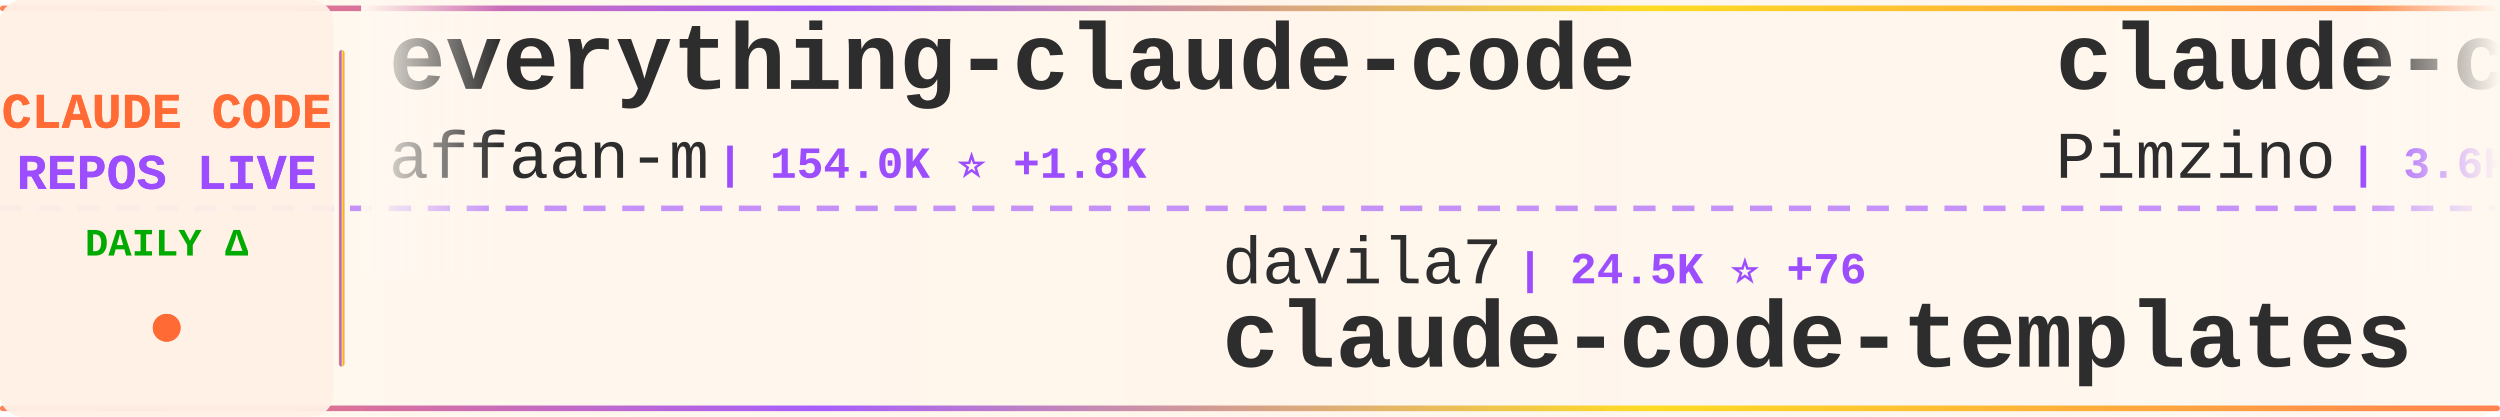
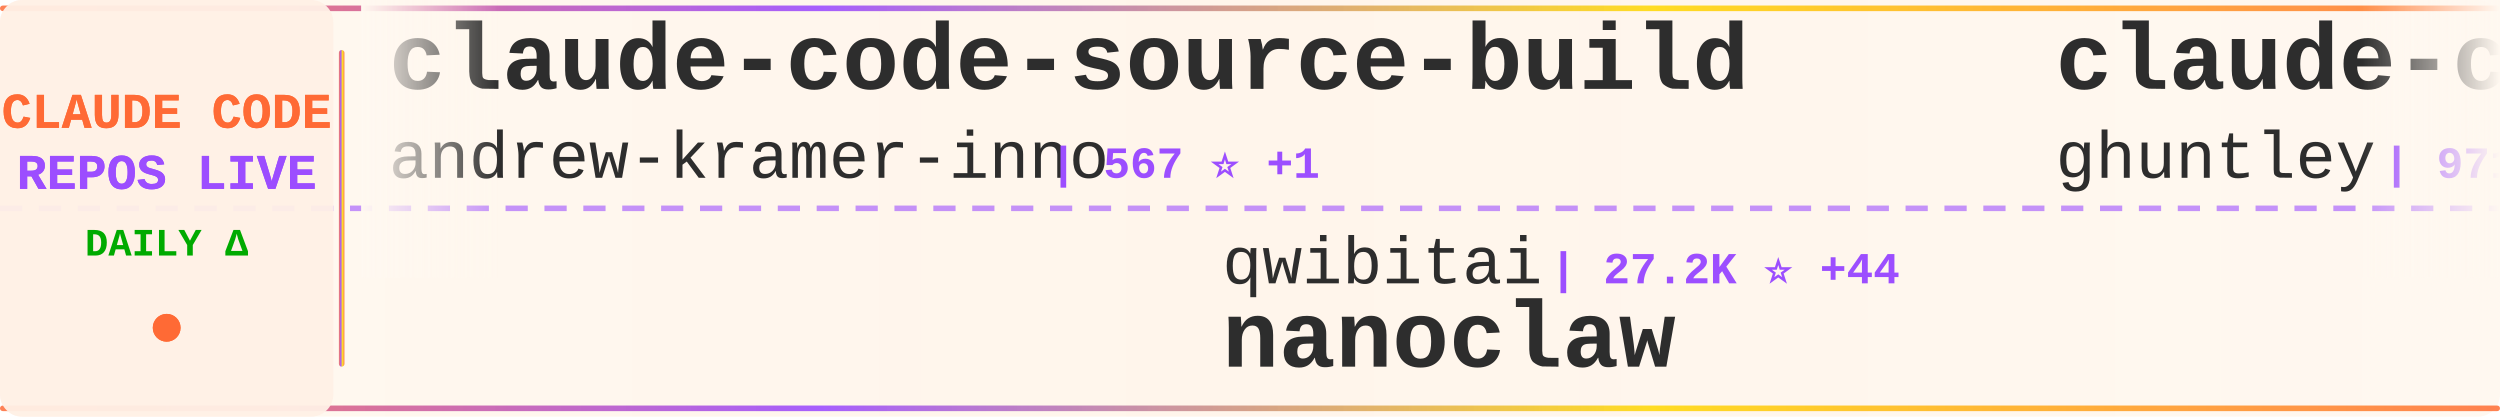
<svg xmlns="http://www.w3.org/2000/svg" width="900" height="150">
  <defs>
    <linearGradient id="tickerBg" x1="0%" y1="0%" x2="100%" y2="0%">
      <stop offset="0%" style="stop-color:#fff8f0;stop-opacity:0.98" />
      <stop offset="50%" style="stop-color:#fff5eb;stop-opacity:1" />
      <stop offset="100%" style="stop-color:#fff8f0;stop-opacity:0.98" />
    </linearGradient>
    <linearGradient id="borderGrad" x1="0%" y1="0%" x2="100%" y2="0%">
      <stop offset="0%" style="stop-color:#FF6B35;stop-opacity:0.85">
        <animate attributeName="stop-opacity" values="0.85;1;0.85" dur="2s" repeatCount="indefinite" />
      </stop>
      <stop offset="33%" style="stop-color:#9C4EFF;stop-opacity:0.9">
        <animate attributeName="stop-opacity" values="0.9;1;0.9" dur="2.2s" repeatCount="indefinite" />
      </stop>
      <stop offset="66%" style="stop-color:#FFD700;stop-opacity:0.85">
        <animate attributeName="stop-opacity" values="0.85;1;0.85" dur="1.8s" repeatCount="indefinite" />
      </stop>
      <stop offset="100%" style="stop-color:#FF6B35;stop-opacity:0.85">
        <animate attributeName="stop-opacity" values="0.85;1;0.85" dur="2s" repeatCount="indefinite" />
      </stop>
    </linearGradient>
    <filter id="textGlow">
      <feGaussianBlur stdDeviation="0.15" result="coloredBlur" />
      <feMerge>
        <feMergeNode in="coloredBlur" />
        <feMergeNode in="SourceGraphic" />
      </feMerge>
    </filter>
    <filter id="metricGlow">
      <feGaussianBlur stdDeviation="0.2" result="coloredBlur" />
      <feMerge>
        <feMergeNode in="coloredBlur" />
        <feMergeNode in="SourceGraphic" />
      </feMerge>
    </filter>
    <linearGradient id="leftFade" x1="0%" y1="0%" x2="100%" y2="0%">
      <stop offset="0%" style="stop-color:#fff8f0;stop-opacity:1" />
      <stop offset="100%" style="stop-color:#fff8f0;stop-opacity:0" />
    </linearGradient>
    <linearGradient id="rightFade" x1="0%" y1="0%" x2="100%" y2="0%">
      <stop offset="0%" style="stop-color:#fff8f0;stop-opacity:0" />
      <stop offset="100%" style="stop-color:#fff8f0;stop-opacity:1" />
    </linearGradient>
  </defs>
  <rect width="900" height="150" fill="url(#tickerBg)" rx="8" />
  <rect x="0" y="2" width="900" height="2" fill="url(#borderGrad)" rx="1" />
  <rect x="0" y="146" width="900" height="2" fill="url(#borderGrad)" rx="1" />
  <line x1="0" y1="75" x2="900" y2="75" stroke="#9C4EFF" stroke-width="2" stroke-dasharray="8 6" opacity="0.6" />
  <rect x="0" y="0" width="120" height="150" fill="#fff0e6" opacity="0.95" rx="8" />
  <text x="60" y="46" font-family="'Courier New', monospace" font-size="18" font-weight="bold" fill="#FF6B35" text-anchor="middle" filter="url(#textGlow)">
    CLAUDE CODE
  </text>
  <text x="60" y="68" font-family="'Courier New', monospace" font-size="18" font-weight="bold" fill="#9C4EFF" text-anchor="middle" filter="url(#textGlow)">
    REPOS LIVE
  </text>
  <text x="60" y="92" font-family="'Courier New', monospace" font-size="14" font-weight="bold" fill="#00aa00" text-anchor="middle">
    DAILY Δ
  </text>
  <circle cx="60" cy="118" r="5" fill="#FF6B35" filter="url(#metricGlow)">
    <animate attributeName="r" values="4;6;4" dur="1.5s" repeatCount="indefinite" />
    <animate attributeName="opacity" values="0.6;1;0.6" dur="1.5s" repeatCount="indefinite" />
  </circle>
  <rect x="122" y="18" width="2" height="114" fill="url(#borderGrad)" rx="1" />
  <clipPath id="tickerClip">
    <rect x="130" y="0" width="770" height="150" />
  </clipPath>
  <g clip-path="url(#tickerClip)">
    <g id="tickerItems">
      <animateTransform attributeName="transform" attributeType="XML" type="translate" from="0 0" to="-3000 0" dur="54s" repeatCount="indefinite" />
      <g transform="translate(0, 0)">
-         <text x="140" y="32" font-family="'Courier New', monospace" font-size="34" font-weight="bold" fill="#2d2d2d">everything-claude-code</text>
-         <text x="140" y="64" font-family="'Courier New', monospace" font-size="24" font-weight="normal" fill="#2d2d2d" opacity="1.0">affaan-m</text>
-         <text x="258" y="64" font-family="'Courier New', monospace" font-size="16" font-weight="bold" fill="#9C4EFF"> | 154.0K ⭐ +1.8K</text>
+         <text x="140" y="32" font-family="'Courier New', monospace" font-size="34" font-weight="bold" fill="#2d2d2d">claude-code-source-build</text>
+         <text x="140" y="64" font-family="'Courier New', monospace" font-size="24" font-weight="normal" fill="#2d2d2d" opacity="1.0">andrew-kramer-inno</text>
+         <text x="378" y="64" font-family="'Courier New', monospace" font-size="16" font-weight="bold" fill="#9C4EFF"> | 567 ⭐ +1</text>
      </g>
      <g transform="translate(300, 0)">
-         <text x="140" y="102" font-family="'Courier New', monospace" font-size="24" font-weight="normal" fill="#2d2d2d" opacity="1.0">davila7</text>
-         <text x="246" y="102" font-family="'Courier New', monospace" font-size="16" font-weight="bold" fill="#9C4EFF"> | 24.5K ⭐ +76</text>
-         <text x="140" y="132" font-family="'Courier New', monospace" font-size="34" font-weight="bold" fill="#2d2d2d">claude-code-templates</text>
+         <text x="140" y="102" font-family="'Courier New', monospace" font-size="24" font-weight="normal" fill="#2d2d2d" opacity="1.0">qwibitai</text>
+         <text x="258" y="102" font-family="'Courier New', monospace" font-size="16" font-weight="bold" fill="#9C4EFF"> | 27.2K ⭐ +44</text>
+         <text x="140" y="132" font-family="'Courier New', monospace" font-size="34" font-weight="bold" fill="#2d2d2d">nanoclaw</text>
      </g>
      <g transform="translate(600, 0)">
-         <text x="140" y="32" font-family="'Courier New', monospace" font-size="34" font-weight="bold" fill="#2d2d2d">claude-code-spec-workflo...</text>
-         <text x="140" y="64" font-family="'Courier New', monospace" font-size="24" font-weight="normal" fill="#2d2d2d" opacity="1.0">Pimzino</text>
-         <text x="246" y="64" font-family="'Courier New', monospace" font-size="16" font-weight="bold" fill="#9C4EFF"> | 3.6K ⭐ +2</text>
-       </g>
-       <g transform="translate(900, 0)">
-         <text x="140" y="102" font-family="'Courier New', monospace" font-size="24" font-weight="normal" fill="#2d2d2d" opacity="1.0">garrytan</text>
-         <text x="258" y="102" font-family="'Courier New', monospace" font-size="16" font-weight="bold" fill="#9C4EFF"> | 71.3K ⭐ +940</text>
-         <text x="140" y="132" font-family="'Courier New', monospace" font-size="34" font-weight="bold" fill="#2d2d2d">gstack</text>
-       </g>
-       <g transform="translate(1200, 0)">
-         <text x="140" y="32" font-family="'Courier New', monospace" font-size="34" font-weight="bold" fill="#2d2d2d">antigravity-awesome-skil...</text>
-         <text x="140" y="64" font-family="'Courier New', monospace" font-size="24" font-weight="normal" fill="#2d2d2d" opacity="1.0">sickn33</text>
-         <text x="246" y="64" font-family="'Courier New', monospace" font-size="16" font-weight="bold" fill="#9C4EFF"> | 32.7K ⭐ +309</text>
-       </g>
-       <g transform="translate(1500, 0)">
-         <text x="140" y="102" font-family="'Courier New', monospace" font-size="24" font-weight="normal" fill="#2d2d2d" opacity="1.0">zebbern</text>
-         <text x="246" y="102" font-family="'Courier New', monospace" font-size="16" font-weight="bold" fill="#9C4EFF"> | 3.9K ⭐ +9</text>
-         <text x="140" y="132" font-family="'Courier New', monospace" font-size="34" font-weight="bold" fill="#2d2d2d">claude-code-guide</text>
-       </g>
-       <g transform="translate(1800, 0)">
        <text x="140" y="32" font-family="'Courier New', monospace" font-size="34" font-weight="bold" fill="#2d2d2d">claude-code-source-code-...</text>
        <text x="140" y="64" font-family="'Courier New', monospace" font-size="24" font-weight="normal" fill="#2d2d2d" opacity="1.0">ghuntley</text>
        <text x="258" y="64" font-family="'Courier New', monospace" font-size="16" font-weight="bold" fill="#9C4EFF"> | 971 ⭐</text>
      </g>
+       <g transform="translate(900, 0)">
+         <text x="140" y="102" font-family="'Courier New', monospace" font-size="24" font-weight="normal" fill="#2d2d2d" opacity="1.0">guanshan</text>
+         <text x="258" y="102" font-family="'Courier New', monospace" font-size="16" font-weight="bold" fill="#9C4EFF"> | 55 ⭐ +1</text>
+         <text x="140" y="132" font-family="'Courier New', monospace" font-size="34" font-weight="bold" fill="#2d2d2d">ClaudeCode</text>
+       </g>
+       <g transform="translate(1200, 0)">
+         <text x="140" y="32" font-family="'Courier New', monospace" font-size="34" font-weight="bold" fill="#2d2d2d">sc-claude-code-files</text>
+         <text x="140" y="64" font-family="'Courier New', monospace" font-size="24" font-weight="normal" fill="#2d2d2d" opacity="1.0">https-deeplearning-ai</text>
+         <text x="414" y="64" font-family="'Courier New', monospace" font-size="16" font-weight="bold" fill="#9C4EFF"> | 484 ⭐ +1</text>
+       </g>
+       <g transform="translate(1500, 0)">
+         <text x="140" y="102" font-family="'Courier New', monospace" font-size="24" font-weight="normal" fill="#2d2d2d" opacity="1.0">luongnv89</text>
+         <text x="270" y="102" font-family="'Courier New', monospace" font-size="16" font-weight="bold" fill="#9C4EFF"> | 26.0K ⭐ +468</text>
+         <text x="140" y="132" font-family="'Courier New', monospace" font-size="34" font-weight="bold" fill="#2d2d2d">claude-howto</text>
+       </g>
+       <g transform="translate(1800, 0)">
+         <text x="140" y="32" font-family="'Courier New', monospace" font-size="34" font-weight="bold" fill="#2d2d2d">claude-code-hub</text>
+         <text x="140" y="64" font-family="'Courier New', monospace" font-size="24" font-weight="normal" fill="#2d2d2d" opacity="1.0">ding113</text>
+         <text x="246" y="64" font-family="'Courier New', monospace" font-size="16" font-weight="bold" fill="#9C4EFF"> | 2.4K ⭐ +25</text>
+       </g>
      <g transform="translate(2100, 0)">
-         <text x="140" y="102" font-family="'Courier New', monospace" font-size="24" font-weight="normal" fill="#2d2d2d" opacity="1.0">bfly123</text>
-         <text x="246" y="102" font-family="'Courier New', monospace" font-size="16" font-weight="bold" fill="#9C4EFF"> | 2.2K ⭐ +12</text>
-         <text x="140" y="132" font-family="'Courier New', monospace" font-size="34" font-weight="bold" fill="#2d2d2d">claude_code_bridge</text>
+         <text x="140" y="102" font-family="'Courier New', monospace" font-size="24" font-weight="normal" fill="#2d2d2d" opacity="1.0">oboard</text>
+         <text x="234" y="102" font-family="'Courier New', monospace" font-size="16" font-weight="bold" fill="#9C4EFF"> | 2.9K ⭐ +19</text>
+         <text x="140" y="132" font-family="'Courier New', monospace" font-size="34" font-weight="bold" fill="#2d2d2d">claude-code-rev</text>
      </g>
      <g transform="translate(2400, 0)">
-         <text x="140" y="32" font-family="'Courier New', monospace" font-size="34" font-weight="bold" fill="#2d2d2d">edmunds-claude-code</text>
-         <text x="140" y="64" font-family="'Courier New', monospace" font-size="24" font-weight="normal" fill="#2d2d2d" opacity="1.0">edmund-io</text>
-         <text x="270" y="64" font-family="'Courier New', monospace" font-size="16" font-weight="bold" fill="#9C4EFF"> | 1.4K ⭐ +2</text>
+         <text x="140" y="32" font-family="'Courier New', monospace" font-size="34" font-weight="bold" fill="#2d2d2d">gstack</text>
+         <text x="140" y="64" font-family="'Courier New', monospace" font-size="24" font-weight="normal" fill="#2d2d2d" opacity="1.0">garrytan</text>
+         <text x="258" y="64" font-family="'Courier New', monospace" font-size="16" font-weight="bold" fill="#9C4EFF"> | 71.4K ⭐ +932</text>
      </g>
      <g transform="translate(2700, 0)">
-         <text x="140" y="102" font-family="'Courier New', monospace" font-size="24" font-weight="normal" fill="#2d2d2d" opacity="1.0">Windy3f3f3f3f</text>
-         <text x="318" y="102" font-family="'Courier New', monospace" font-size="16" font-weight="bold" fill="#9C4EFF"> | 889 ⭐ +14</text>
-         <text x="140" y="132" font-family="'Courier New', monospace" font-size="34" font-weight="bold" fill="#2d2d2d">claude-code-from-scratch</text>
+         <text x="140" y="102" font-family="'Courier New', monospace" font-size="24" font-weight="normal" fill="#2d2d2d" opacity="1.0">rohitg00</text>
+         <text x="258" y="102" font-family="'Courier New', monospace" font-size="16" font-weight="bold" fill="#9C4EFF"> | 1.2K ⭐ +23</text>
+         <text x="140" y="132" font-family="'Courier New', monospace" font-size="34" font-weight="bold" fill="#2d2d2d">awesome-claude-code-tool...</text>
      </g>
      <g transform="translate(3000, 0)">
-         <text x="140" y="32" font-family="'Courier New', monospace" font-size="34" font-weight="bold" fill="#2d2d2d">everything-claude-code</text>
-         <text x="140" y="64" font-family="'Courier New', monospace" font-size="24" font-weight="normal" fill="#2d2d2d" opacity="1.0">affaan-m</text>
-         <text x="258" y="64" font-family="'Courier New', monospace" font-size="16" font-weight="bold" fill="#9C4EFF"> | 154.0K ⭐ +1.8K</text>
+         <text x="140" y="32" font-family="'Courier New', monospace" font-size="34" font-weight="bold" fill="#2d2d2d">claude-code-source-build</text>
+         <text x="140" y="64" font-family="'Courier New', monospace" font-size="24" font-weight="normal" fill="#2d2d2d" opacity="1.0">andrew-kramer-inno</text>
+         <text x="378" y="64" font-family="'Courier New', monospace" font-size="16" font-weight="bold" fill="#9C4EFF"> | 567 ⭐ +1</text>
      </g>
      <g transform="translate(3300, 0)">
-         <text x="140" y="102" font-family="'Courier New', monospace" font-size="24" font-weight="normal" fill="#2d2d2d" opacity="1.0">davila7</text>
-         <text x="246" y="102" font-family="'Courier New', monospace" font-size="16" font-weight="bold" fill="#9C4EFF"> | 24.5K ⭐ +76</text>
-         <text x="140" y="132" font-family="'Courier New', monospace" font-size="34" font-weight="bold" fill="#2d2d2d">claude-code-templates</text>
+         <text x="140" y="102" font-family="'Courier New', monospace" font-size="24" font-weight="normal" fill="#2d2d2d" opacity="1.0">qwibitai</text>
+         <text x="258" y="102" font-family="'Courier New', monospace" font-size="16" font-weight="bold" fill="#9C4EFF"> | 27.2K ⭐ +44</text>
+         <text x="140" y="132" font-family="'Courier New', monospace" font-size="34" font-weight="bold" fill="#2d2d2d">nanoclaw</text>
      </g>
      <g transform="translate(3600, 0)">
-         <text x="140" y="32" font-family="'Courier New', monospace" font-size="34" font-weight="bold" fill="#2d2d2d">claude-code-spec-workflo...</text>
-         <text x="140" y="64" font-family="'Courier New', monospace" font-size="24" font-weight="normal" fill="#2d2d2d" opacity="1.0">Pimzino</text>
-         <text x="246" y="64" font-family="'Courier New', monospace" font-size="16" font-weight="bold" fill="#9C4EFF"> | 3.6K ⭐ +2</text>
+         <text x="140" y="32" font-family="'Courier New', monospace" font-size="34" font-weight="bold" fill="#2d2d2d">claude-code-source-code-...</text>
+         <text x="140" y="64" font-family="'Courier New', monospace" font-size="24" font-weight="normal" fill="#2d2d2d" opacity="1.0">ghuntley</text>
+         <text x="258" y="64" font-family="'Courier New', monospace" font-size="16" font-weight="bold" fill="#9C4EFF"> | 971 ⭐</text>
      </g>
      <g transform="translate(3900, 0)">
-         <text x="140" y="102" font-family="'Courier New', monospace" font-size="24" font-weight="normal" fill="#2d2d2d" opacity="1.0">garrytan</text>
-         <text x="258" y="102" font-family="'Courier New', monospace" font-size="16" font-weight="bold" fill="#9C4EFF"> | 71.3K ⭐ +940</text>
-         <text x="140" y="132" font-family="'Courier New', monospace" font-size="34" font-weight="bold" fill="#2d2d2d">gstack</text>
+         <text x="140" y="102" font-family="'Courier New', monospace" font-size="24" font-weight="normal" fill="#2d2d2d" opacity="1.0">guanshan</text>
+         <text x="258" y="102" font-family="'Courier New', monospace" font-size="16" font-weight="bold" fill="#9C4EFF"> | 55 ⭐ +1</text>
+         <text x="140" y="132" font-family="'Courier New', monospace" font-size="34" font-weight="bold" fill="#2d2d2d">ClaudeCode</text>
      </g>
    </g>
  </g>
  <rect x="130" y="0" width="50" height="100" fill="url(#leftFade)" />
  <rect x="850" y="0" width="50" height="100" fill="url(#rightFade)" />
</svg>
